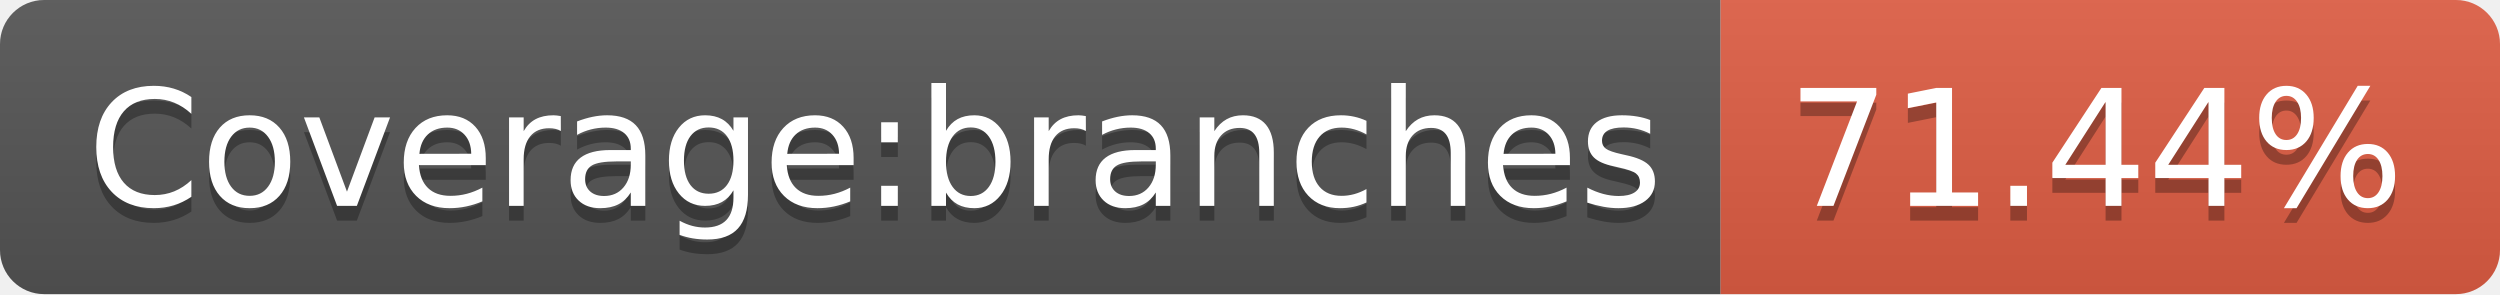
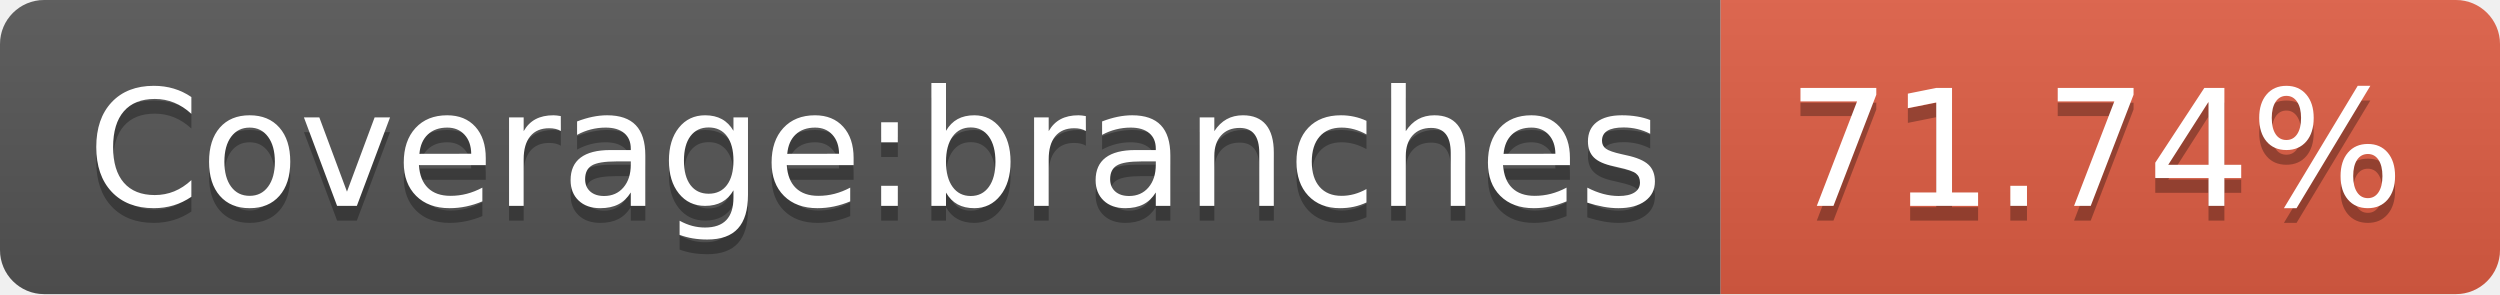
- <svg xmlns="http://www.w3.org/2000/svg" width="170" height="20" role="img" aria-label="Coverage:branches: 71.44%">
+ <svg xmlns="http://www.w3.org/2000/svg" width="170" height="20" role="img" aria-label="Coverage:branches: 71.74%">
  <linearGradient id="s" x2="0" y2="100%">
    <stop offset="0" stop-color="#bbb" stop-opacity=".1" />
    <stop offset="1" stop-opacity=".1" />
  </linearGradient>
  <clipPath id="r">
    <rect width="170" height="20" rx="3" fill="#fff" />
  </clipPath>
  <g clip-path="url(#r)">
    <rect width="117" height="20" fill="#555" />
    <rect x="117" width="53" height="20" fill="#e05d44" />
    <rect width="170" height="20" fill="url(#s)" />
  </g>
  <g fill="#fff" text-anchor="middle" font-family="Verdana,Geneva,DejaVu Sans,sans-serif" text-rendering="geometricPrecision" font-size="110">
    <text aria-hidden="true" x="595" y="150" fill="#010101" fill-opacity=".3" transform="scale(.1)" textLength="1070">Coverage:branches</text>
    <text x="595" y="140" transform="scale(.1)" fill="#fff" textLength="1070">Coverage:branches</text>
-     <text aria-hidden="true" x="1425" y="150" fill="#010101" fill-opacity=".3" transform="scale(.1)" textLength="430">71.44%</text>
-     <text x="1425" y="140" transform="scale(.1)" fill="#fff" textLength="430">71.44%</text>
+     <text aria-hidden="true" x="1425" y="150" fill="#010101" fill-opacity=".3" transform="scale(.1)" textLength="430">71.74%</text>
+     <text x="1425" y="140" transform="scale(.1)" fill="#fff" textLength="430">71.74%</text>
  </g>
</svg>
